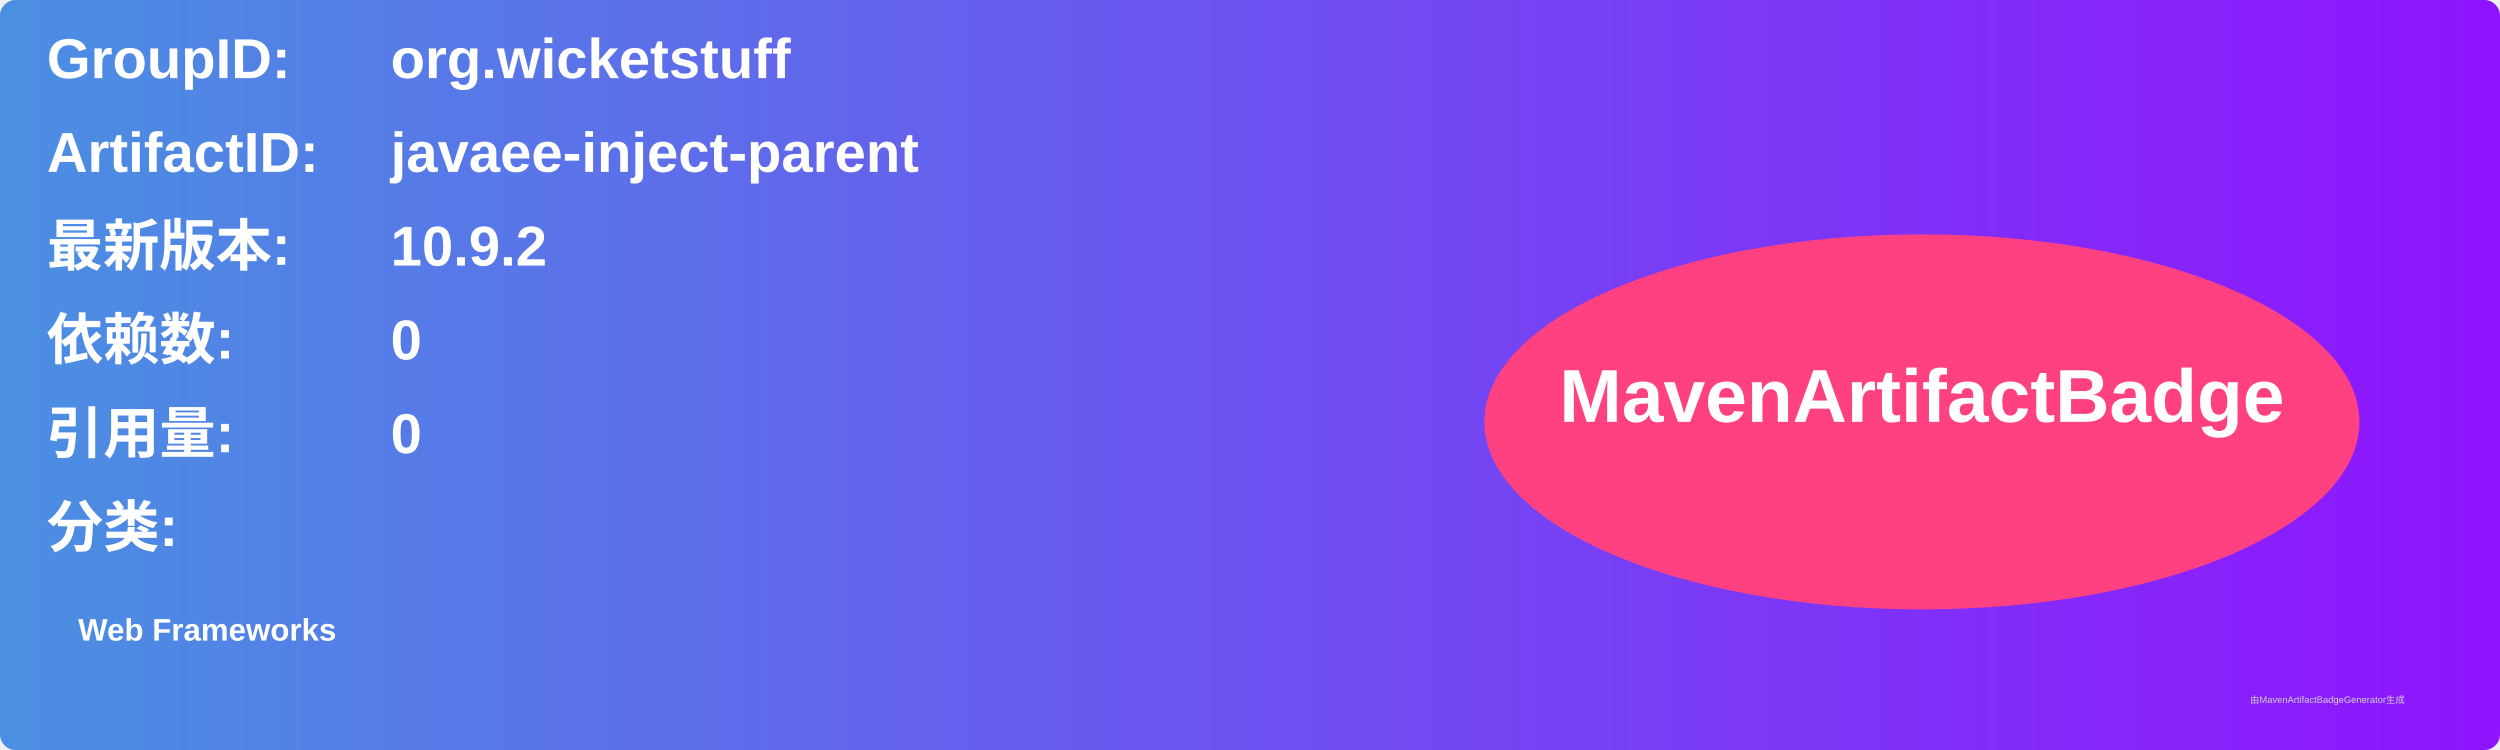
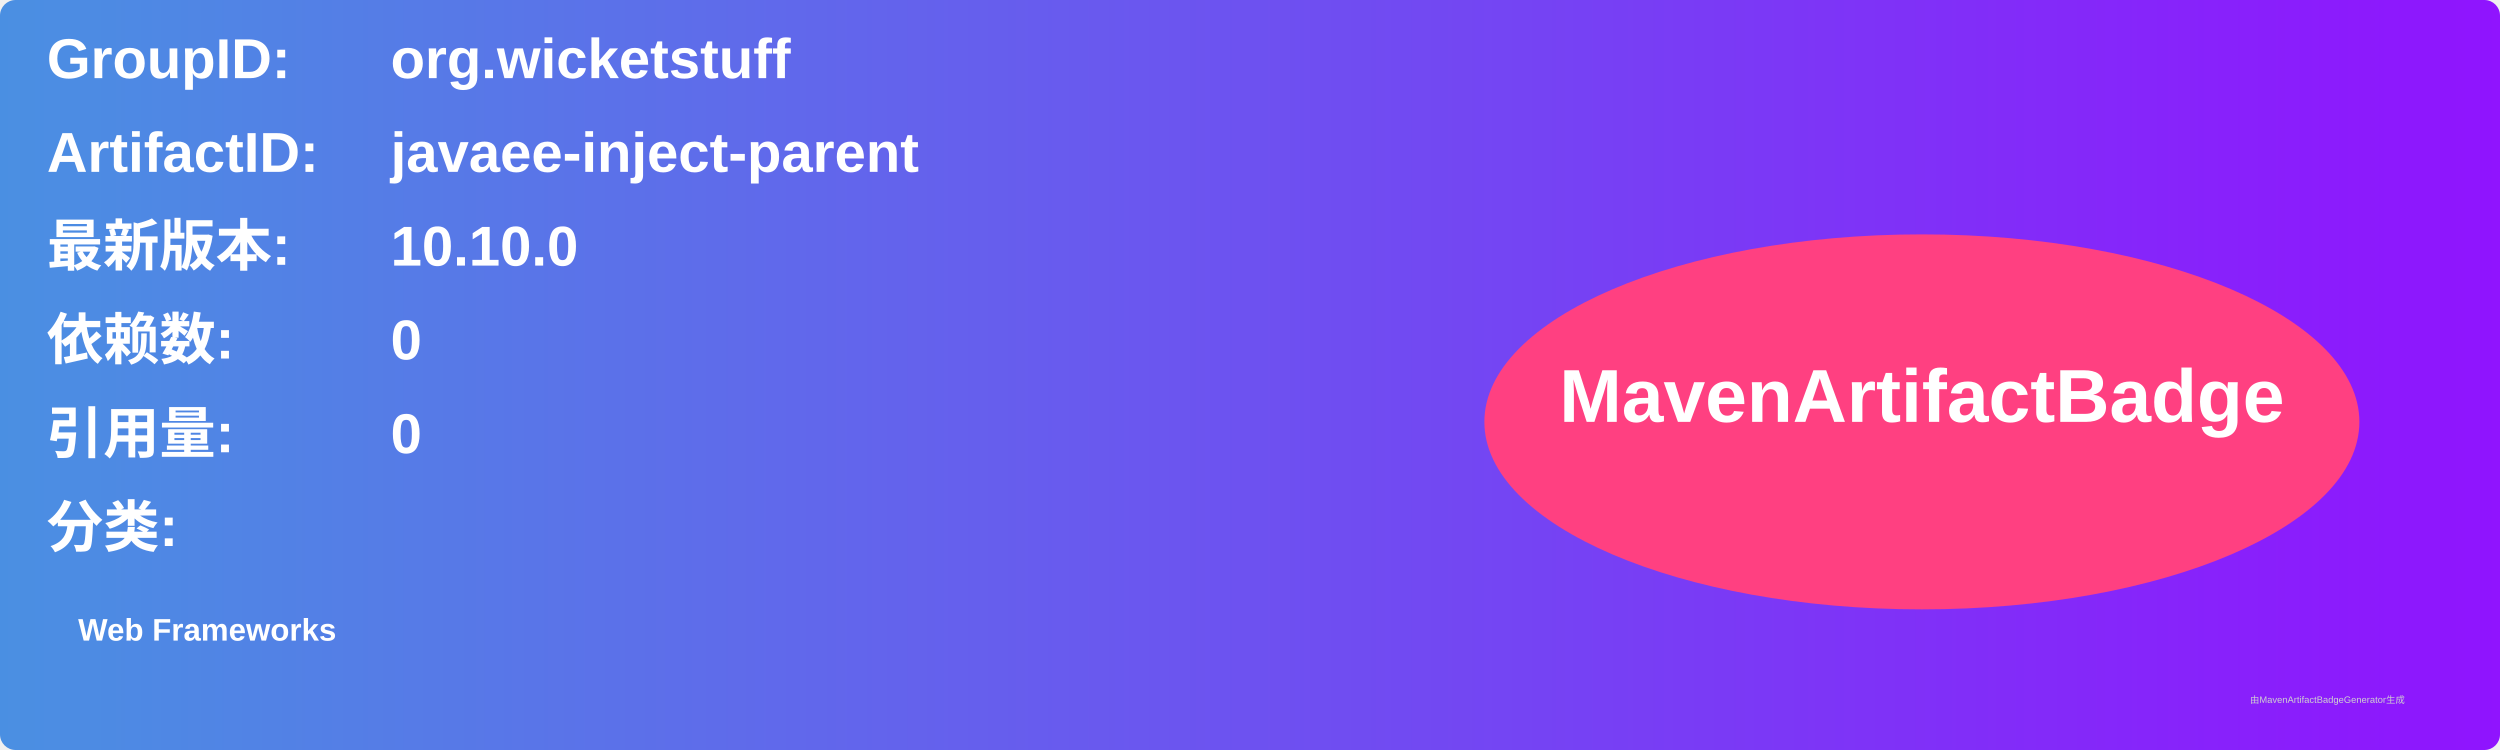
<svg xmlns="http://www.w3.org/2000/svg" width="800" height="240" viewBox="0 0 800 240">
  <linearGradient id="grad" x1="0%" y1="0%" x2="100%" y2="0%">
    <stop offset="0%" stop-color="#4a90e2" />
    <stop offset="100%" stop-color="#9013fe" />
  </linearGradient>
  <rect width="100%" height="100%" rx="5" ry="5" fill="url(#grad)" />
  <g transform="translate(15, 15)">
    <text x="0" y="10" font-family="Arial" font-size="18" fill="white" font-weight="bold" width="260">GroupID:</text>
    <text x="110" y="10" font-family="Arial" font-size="18" fill="white" font-weight="bold" width="460">org.wicketstuff</text>
    <text x="0" y="40" font-family="Arial" font-size="18" fill="white" font-weight="bold" width="260">ArtifactID:</text>
    <text x="110" y="40" font-family="Arial" font-size="18" fill="white" font-weight="bold" width="460">javaee-inject-parent</text>
    <text x="0" y="70" font-family="Arial" font-size="18" fill="white" font-weight="bold">最新版本:</text>
    <text x="110" y="70" font-family="Arial" font-size="18" fill="white" font-weight="bold">
-       <tspan font-weight="bold">10.9.2</tspan>
+       <tspan font-weight="bold">10.10.0</tspan>
    </text>
    <text x="0" y="100" font-family="Arial" font-size="18" fill="white" font-weight="bold">依赖数: </text>
    <text x="110" y="100" font-family="Arial" font-size="18" fill="white">
      <tspan font-weight="bold">0</tspan>
    </text>
    <text x="0" y="130" font-family="Arial" font-size="18" fill="white" font-weight="bold">引用量: </text>
    <text x="110" y="130" font-family="Arial" font-size="18" fill="white">
      <tspan font-weight="bold">0</tspan>
    </text>
    <text x="0" y="160" font-family="Arial" font-size="18" fill="white" font-weight="bold">分类:</text>
    <text x="10" y="190" font-family="Arial" font-size="10" fill="white">
      <tspan font-weight="bold">Web Frameworks</tspan>
    </text>
    <ellipse cx="600" cy="120" rx="140" ry="60" fill="#ff4081" />
    <text x="600" y="120" text-anchor="middle" font-family="Arial" font-size="24" fill="white" font-weight="bold">MavenArtifactBadge</text>
  </g>
  <text x="720" y="225" font-family="Arial" font-size="3" fill="#d0d0d0">由MavenArtifactBadgeGenerator生成</text>
</svg>
